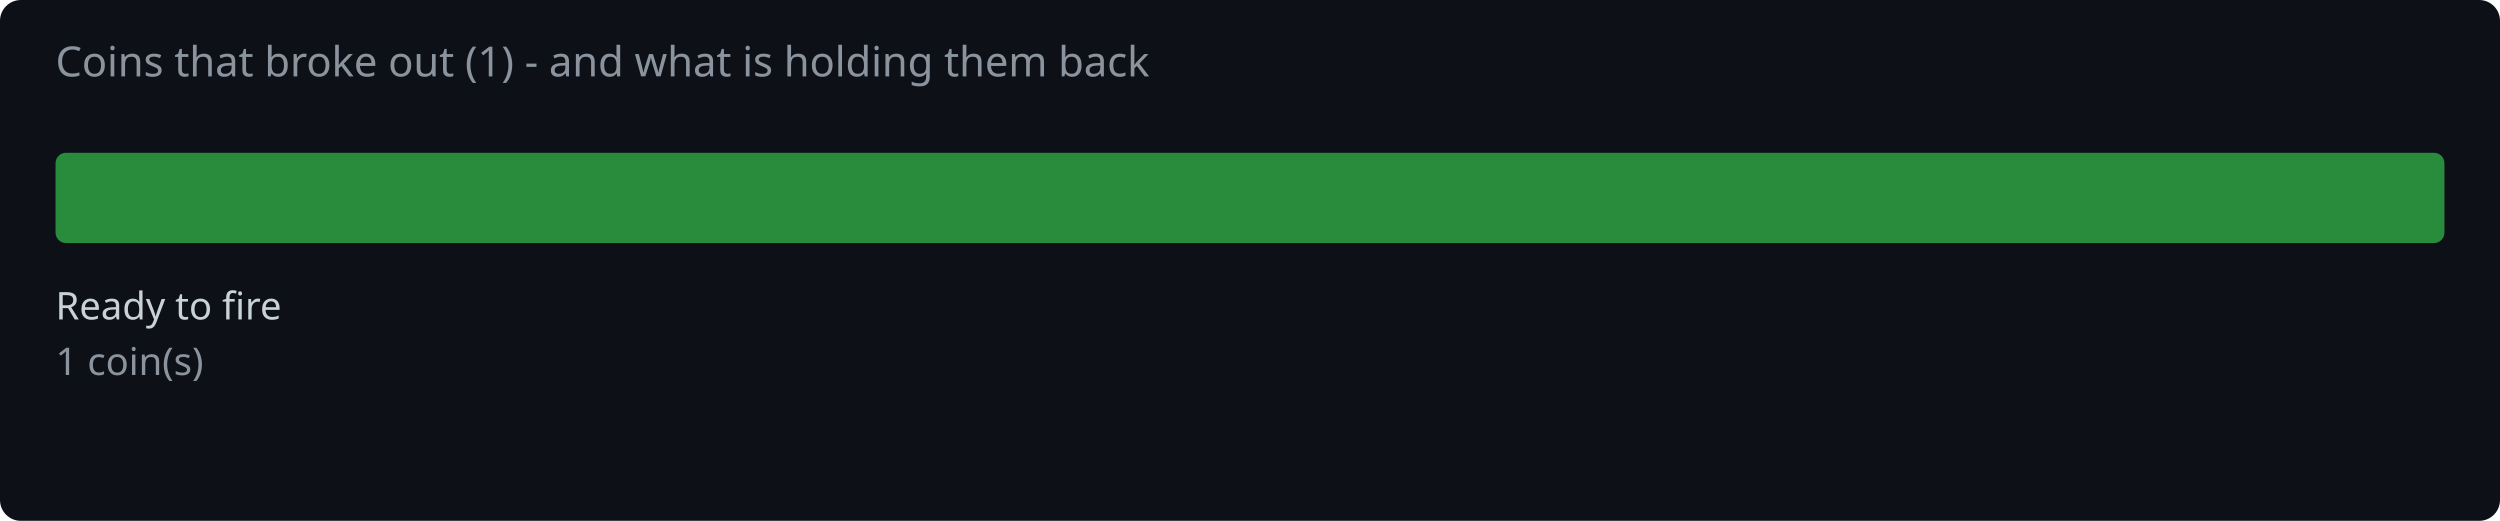
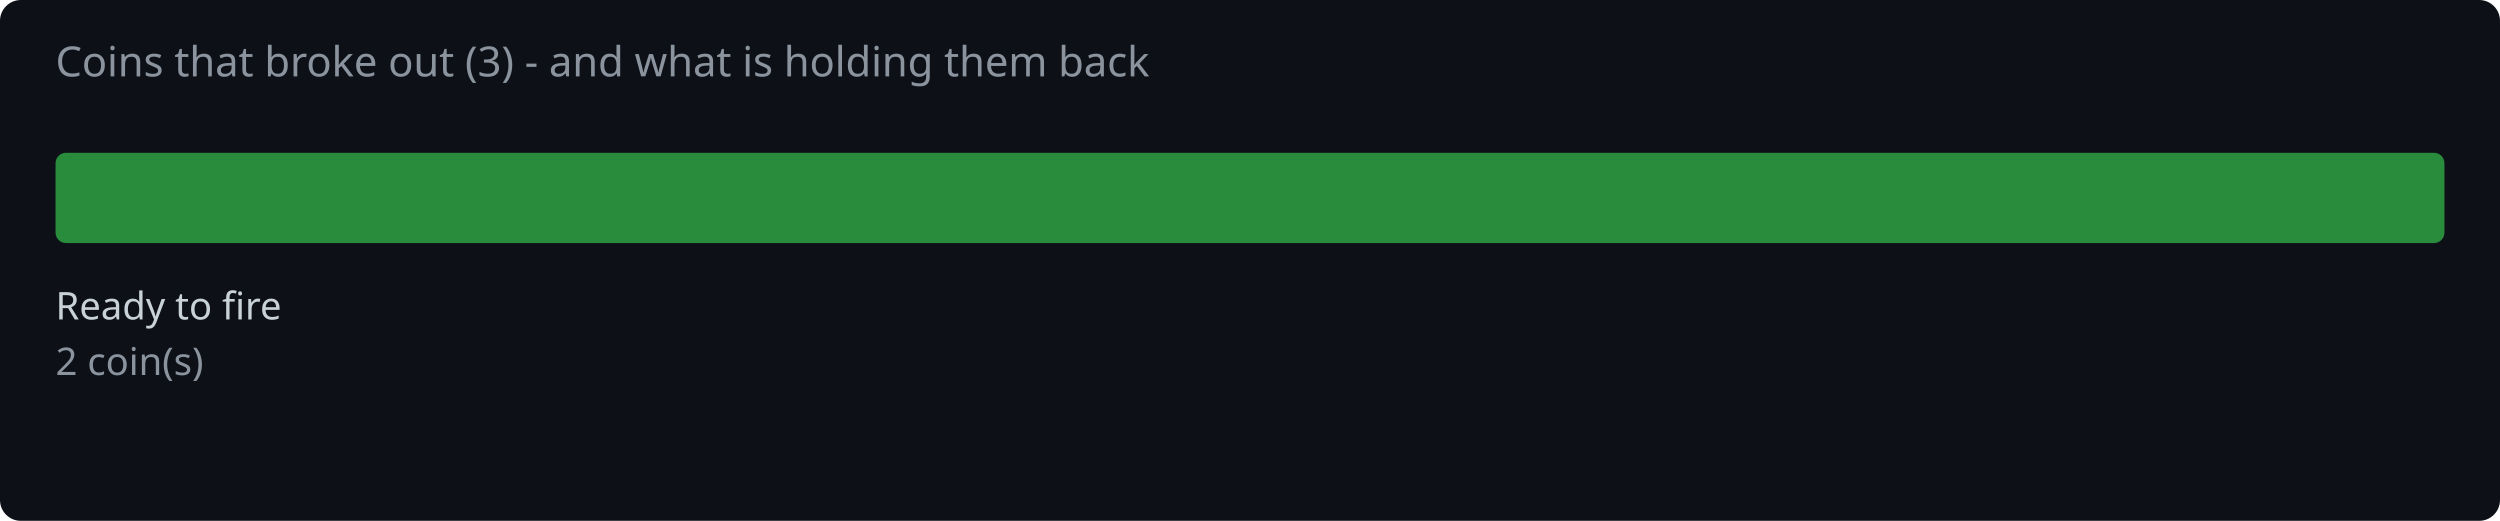
<svg xmlns="http://www.w3.org/2000/svg" width="720" height="150" viewBox="0 0 720 150">
  <rect width="720" height="150" fill="#0d1117" rx="6" />
-   <text x="16" y="22" fill="#8b949e" font-family="system-ui,sans-serif" font-size="12">Coins that broke out (1) - and what is holding them back</text>
+   <text x="16" y="22" fill="#8b949e" font-family="system-ui,sans-serif" font-size="12">Coins that broke out (3) - and what is holding them back</text>
  <rect x="16.0" y="44" width="688.0" height="26" rx="3" fill="#2ea043" opacity="0.85" />
  <text x="16.0" y="92" fill="#c9d1d9" font-family="system-ui,sans-serif" font-size="11">Ready to fire</text>
-   <text x="16.0" y="108" fill="#8b949e" font-family="system-ui,sans-serif" font-size="11">1 coin(s)</text>
+   <text x="16.0" y="108" fill="#8b949e" font-family="system-ui,sans-serif" font-size="11">2 coin(s)</text>
</svg>
